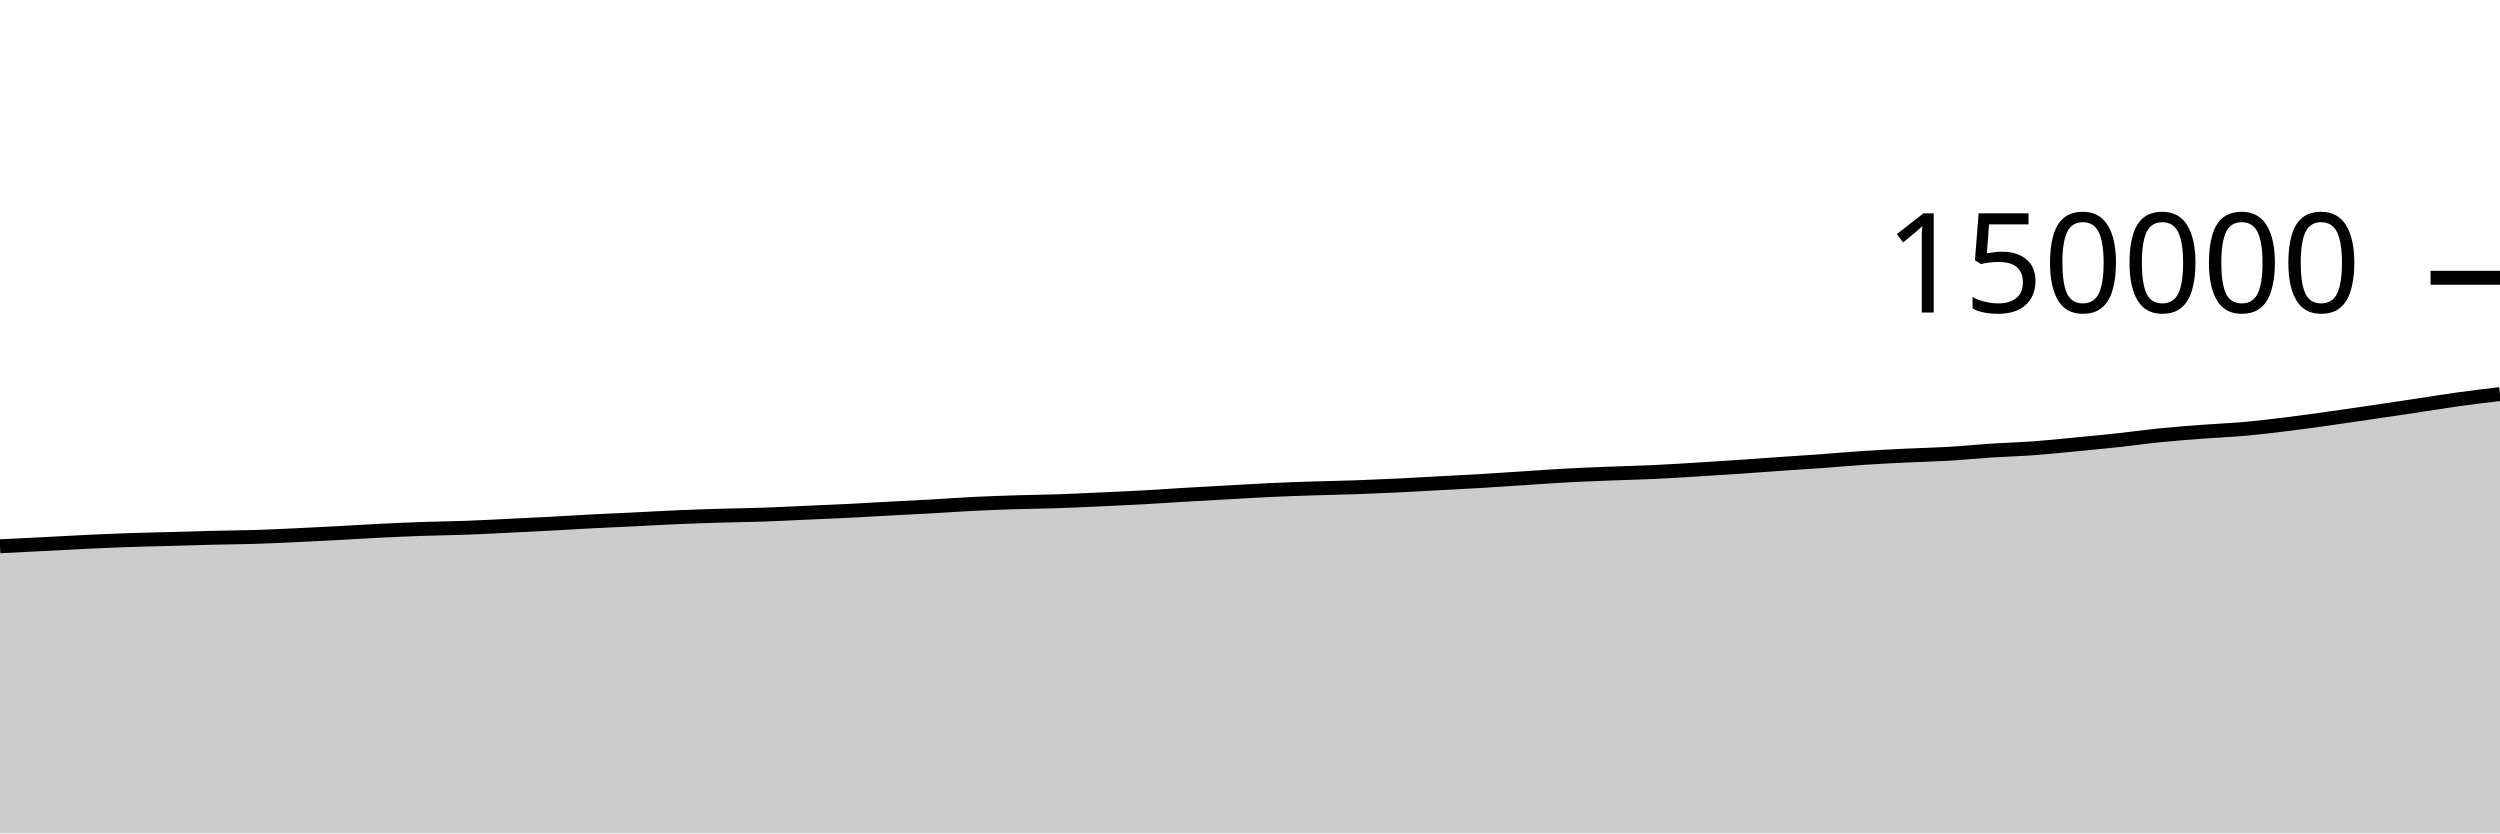
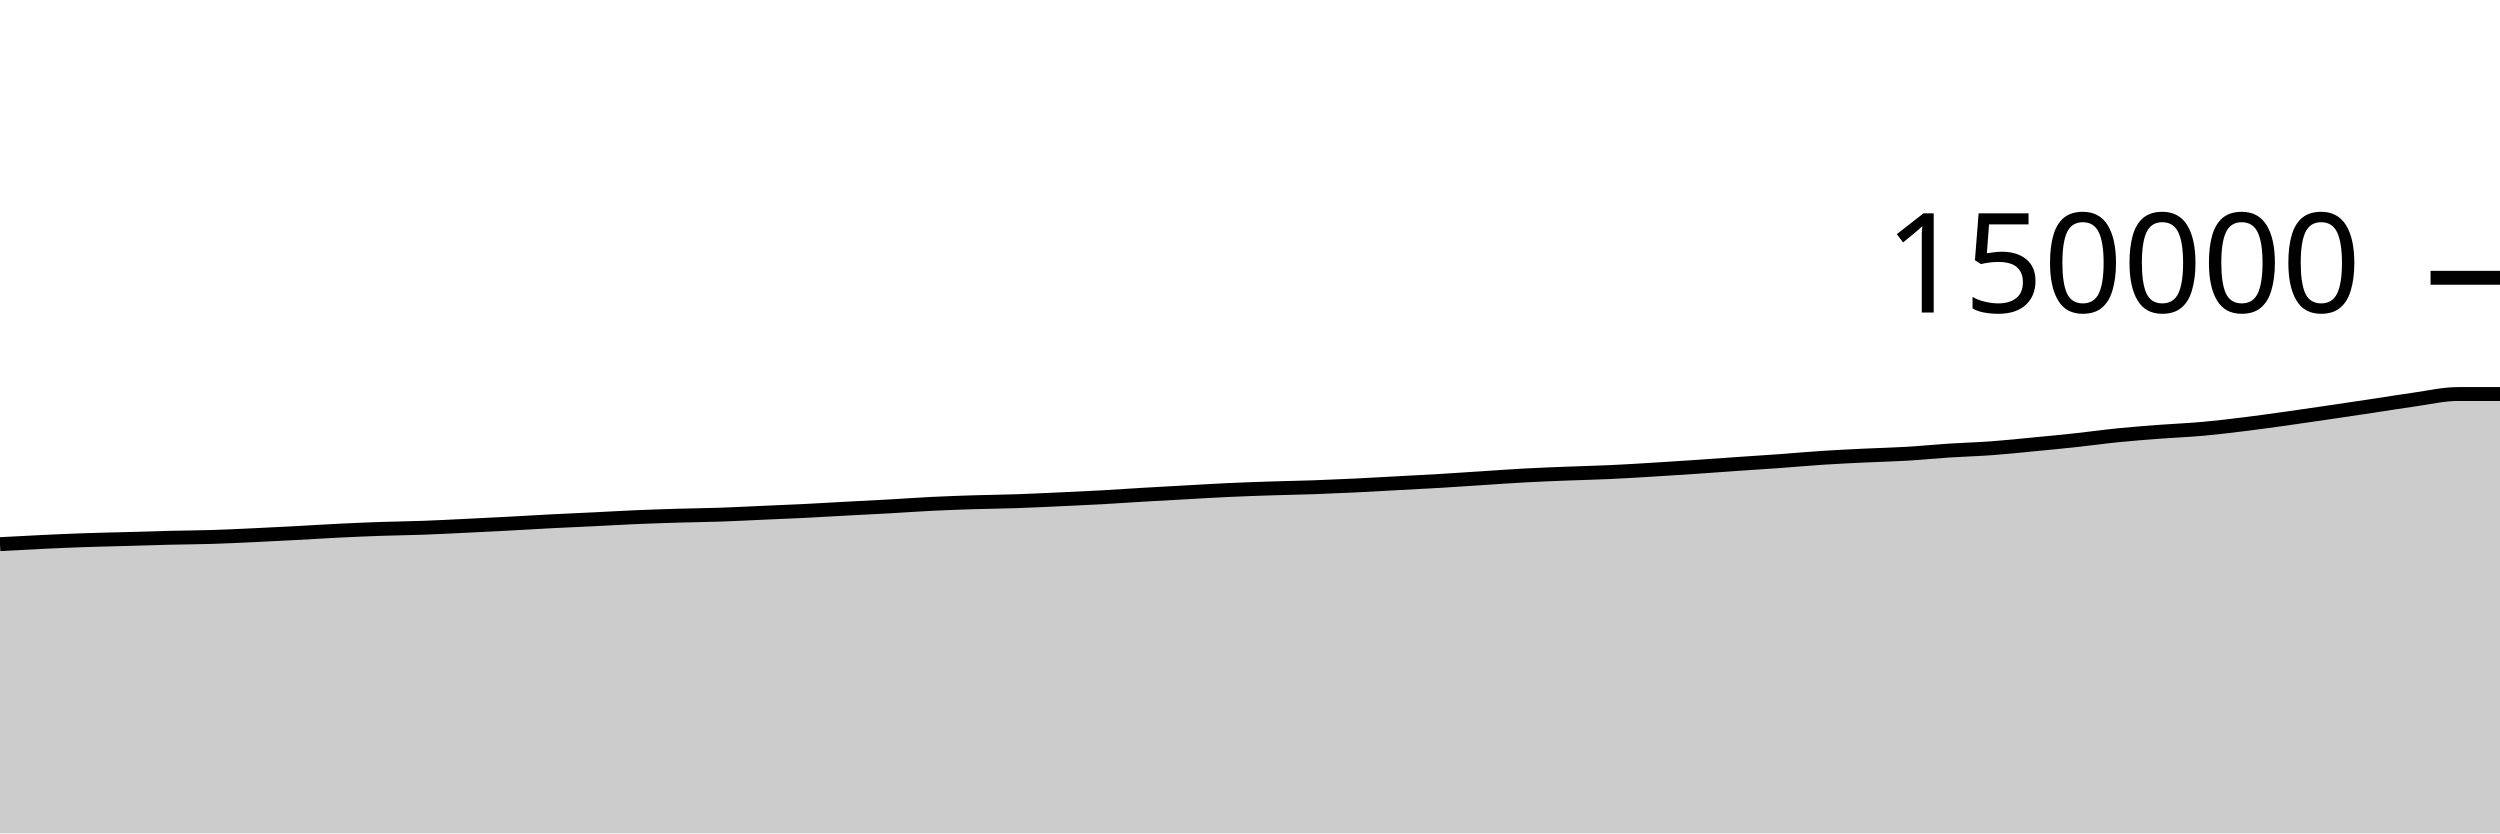
<svg xmlns="http://www.w3.org/2000/svg" viewBox="0 0 180 60">
  <g transform="translate(0,20)">
-     <path class="area" fill="rgba(0, 0, 0, 0.2)" d="M0,19.331C1.017,19.28,2.034,19.23,3.051,19.178C4.068,19.126,5.085,19.067,6.102,19.019C7.119,18.971,8.136,18.926,9.153,18.891C10.169,18.856,11.186,18.836,12.203,18.808C13.22,18.779,14.237,18.744,15.254,18.72C16.271,18.695,17.288,18.693,18.305,18.661C19.322,18.63,20.339,18.579,21.356,18.532C22.373,18.485,23.39,18.433,24.407,18.379C25.424,18.325,26.441,18.258,27.458,18.208C28.475,18.158,29.492,18.114,30.508,18.079C31.525,18.044,32.542,18.035,33.559,17.998C34.576,17.961,35.593,17.906,36.61,17.857C37.627,17.808,38.644,17.758,39.661,17.704C40.678,17.65,41.695,17.587,42.712,17.534C43.729,17.482,44.746,17.44,45.763,17.39C46.78,17.34,47.797,17.28,48.814,17.236C49.831,17.193,50.847,17.16,51.864,17.129C52.881,17.099,53.898,17.089,54.915,17.055C55.932,17.02,56.949,16.966,57.966,16.921C58.983,16.876,60,16.836,61.017,16.786C62.034,16.735,63.051,16.673,64.068,16.618C65.085,16.564,66.102,16.515,67.119,16.458C68.136,16.401,69.153,16.326,70.169,16.276C71.186,16.227,72.203,16.191,73.22,16.159C74.237,16.128,75.254,16.12,76.271,16.085C77.288,16.051,78.305,15.999,79.322,15.953C80.339,15.906,81.356,15.862,82.373,15.806C83.39,15.75,84.407,15.677,85.424,15.617C86.441,15.557,87.458,15.502,88.475,15.446C89.492,15.39,90.508,15.327,91.525,15.28C92.542,15.234,93.559,15.199,94.576,15.166C95.593,15.133,96.61,15.117,97.627,15.082C98.644,15.046,99.661,15.002,100.678,14.953C101.695,14.904,102.712,14.843,103.729,14.788C104.746,14.733,105.763,14.684,106.78,14.623C107.797,14.563,108.814,14.49,109.831,14.425C110.847,14.359,111.864,14.284,112.881,14.23C113.898,14.175,114.915,14.138,115.932,14.098C116.949,14.058,117.966,14.036,118.983,13.989C120,13.942,121.017,13.879,122.034,13.817C123.051,13.756,124.068,13.69,125.085,13.621C126.102,13.553,127.119,13.476,128.136,13.406C129.153,13.335,130.169,13.272,131.186,13.199C132.203,13.125,133.22,13.031,134.237,12.965C135.254,12.899,136.271,12.85,137.288,12.801C138.305,12.752,139.322,12.731,140.339,12.671C141.356,12.611,142.373,12.506,143.39,12.44C144.407,12.374,145.424,12.348,146.441,12.274C147.458,12.199,148.475,12.092,149.492,11.994C150.508,11.897,151.525,11.799,152.542,11.689C153.559,11.579,154.576,11.435,155.593,11.334C156.61,11.232,157.627,11.157,158.644,11.08C159.661,11.003,160.678,10.964,161.695,10.872C162.712,10.78,163.729,10.655,164.746,10.529C165.763,10.403,166.78,10.259,167.797,10.117C168.814,9.974,169.831,9.824,170.847,9.674C171.864,9.525,172.881,9.373,173.898,9.22C174.915,9.067,175.932,8.897,176.949,8.756C177.966,8.615,178.983,8.494,180,8.373L180,40C178.983,40,177.966,40,176.949,40C175.932,40,174.915,40,173.898,40C172.881,40,171.864,40,170.847,40C169.831,40,168.814,40,167.797,40C166.78,40,165.763,40,164.746,40C163.729,40,162.712,40,161.695,40C160.678,40,159.661,40,158.644,40C157.627,40,156.61,40,155.593,40C154.576,40,153.559,40,152.542,40C151.525,40,150.508,40,149.492,40C148.475,40,147.458,40,146.441,40C145.424,40,144.407,40,143.39,40C142.373,40,141.356,40,140.339,40C139.322,40,138.305,40,137.288,40C136.271,40,135.254,40,134.237,40C133.22,40,132.203,40,131.186,40C130.169,40,129.153,40,128.136,40C127.119,40,126.102,40,125.085,40C124.068,40,123.051,40,122.034,40C121.017,40,120,40,118.983,40C117.966,40,116.949,40,115.932,40C114.915,40,113.898,40,112.881,40C111.864,40,110.847,40,109.831,40C108.814,40,107.797,40,106.78,40C105.763,40,104.746,40,103.729,40C102.712,40,101.695,40,100.678,40C99.661,40,98.644,40,97.627,40C96.61,40,95.593,40,94.576,40C93.559,40,92.542,40,91.525,40C90.508,40,89.492,40,88.475,40C87.458,40,86.441,40,85.424,40C84.407,40,83.39,40,82.373,40C81.356,40,80.339,40,79.322,40C78.305,40,77.288,40,76.271,40C75.254,40,74.237,40,73.22,40C72.203,40,71.186,40,70.169,40C69.153,40,68.136,40,67.119,40C66.102,40,65.085,40,64.068,40C63.051,40,62.034,40,61.017,40C60,40,58.983,40,57.966,40C56.949,40,55.932,40,54.915,40C53.898,40,52.881,40,51.864,40C50.847,40,49.831,40,48.814,40C47.797,40,46.78,40,45.763,40C44.746,40,43.729,40,42.712,40C41.695,40,40.678,40,39.661,40C38.644,40,37.627,40,36.61,40C35.593,40,34.576,40,33.559,40C32.542,40,31.525,40,30.508,40C29.492,40,28.475,40,27.458,40C26.441,40,25.424,40,24.407,40C23.39,40,22.373,40,21.356,40C20.339,40,19.322,40,18.305,40C17.288,40,16.271,40,15.254,40C14.237,40,13.22,40,12.203,40C11.186,40,10.169,40,9.153,40C8.136,40,7.119,40,6.102,40C5.085,40,4.068,40,3.051,40C2.034,40,1.017,40,0,40Z" />
-     <path class="line" stroke="black" fill="none" d="M0,19.331C1.017,19.28,2.034,19.23,3.051,19.178C4.068,19.126,5.085,19.067,6.102,19.019C7.119,18.971,8.136,18.926,9.153,18.891C10.169,18.856,11.186,18.836,12.203,18.808C13.22,18.779,14.237,18.744,15.254,18.72C16.271,18.695,17.288,18.693,18.305,18.661C19.322,18.63,20.339,18.579,21.356,18.532C22.373,18.485,23.39,18.433,24.407,18.379C25.424,18.325,26.441,18.258,27.458,18.208C28.475,18.158,29.492,18.114,30.508,18.079C31.525,18.044,32.542,18.035,33.559,17.998C34.576,17.961,35.593,17.906,36.61,17.857C37.627,17.808,38.644,17.758,39.661,17.704C40.678,17.65,41.695,17.587,42.712,17.534C43.729,17.482,44.746,17.44,45.763,17.39C46.78,17.34,47.797,17.28,48.814,17.236C49.831,17.193,50.847,17.16,51.864,17.129C52.881,17.099,53.898,17.089,54.915,17.055C55.932,17.02,56.949,16.966,57.966,16.921C58.983,16.876,60,16.836,61.017,16.786C62.034,16.735,63.051,16.673,64.068,16.618C65.085,16.564,66.102,16.515,67.119,16.458C68.136,16.401,69.153,16.326,70.169,16.276C71.186,16.227,72.203,16.191,73.22,16.159C74.237,16.128,75.254,16.12,76.271,16.085C77.288,16.051,78.305,15.999,79.322,15.953C80.339,15.906,81.356,15.862,82.373,15.806C83.39,15.75,84.407,15.677,85.424,15.617C86.441,15.557,87.458,15.502,88.475,15.446C89.492,15.39,90.508,15.327,91.525,15.28C92.542,15.234,93.559,15.199,94.576,15.166C95.593,15.133,96.61,15.117,97.627,15.082C98.644,15.046,99.661,15.002,100.678,14.953C101.695,14.904,102.712,14.843,103.729,14.788C104.746,14.733,105.763,14.684,106.78,14.623C107.797,14.563,108.814,14.49,109.831,14.425C110.847,14.359,111.864,14.284,112.881,14.23C113.898,14.175,114.915,14.138,115.932,14.098C116.949,14.058,117.966,14.036,118.983,13.989C120,13.942,121.017,13.879,122.034,13.817C123.051,13.756,124.068,13.69,125.085,13.621C126.102,13.553,127.119,13.476,128.136,13.406C129.153,13.335,130.169,13.272,131.186,13.199C132.203,13.125,133.22,13.031,134.237,12.965C135.254,12.899,136.271,12.85,137.288,12.801C138.305,12.752,139.322,12.731,140.339,12.671C141.356,12.611,142.373,12.506,143.39,12.44C144.407,12.374,145.424,12.348,146.441,12.274C147.458,12.199,148.475,12.092,149.492,11.994C150.508,11.897,151.525,11.799,152.542,11.689C153.559,11.579,154.576,11.435,155.593,11.334C156.61,11.232,157.627,11.157,158.644,11.08C159.661,11.003,160.678,10.964,161.695,10.872C162.712,10.78,163.729,10.655,164.746,10.529C165.763,10.403,166.78,10.259,167.797,10.117C168.814,9.974,169.831,9.824,170.847,9.674C171.864,9.525,172.881,9.373,173.898,9.22C174.915,9.067,175.932,8.897,176.949,8.756C177.966,8.615,178.983,8.494,180,8.373" />
+     <path class="area" fill="rgba(0, 0, 0, 0.2)" d="M0,19.178C1.017,19.122,2.034,19.067,3.051,19.019C4.068,18.971,5.085,18.926,6.102,18.891C7.119,18.856,8.136,18.836,9.153,18.808C10.169,18.779,11.186,18.744,12.203,18.72C13.22,18.695,14.237,18.693,15.254,18.661C16.271,18.63,17.288,18.579,18.305,18.532C19.322,18.485,20.339,18.433,21.356,18.379C22.373,18.325,23.39,18.258,24.407,18.208C25.424,18.158,26.441,18.114,27.458,18.079C28.475,18.044,29.492,18.035,30.508,17.998C31.525,17.961,32.542,17.906,33.559,17.857C34.576,17.808,35.593,17.758,36.61,17.704C37.627,17.65,38.644,17.587,39.661,17.534C40.678,17.482,41.695,17.44,42.712,17.39C43.729,17.34,44.746,17.28,45.763,17.236C46.78,17.193,47.797,17.16,48.814,17.129C49.831,17.099,50.847,17.089,51.864,17.055C52.881,17.02,53.898,16.966,54.915,16.921C55.932,16.876,56.949,16.836,57.966,16.786C58.983,16.735,60,16.673,61.017,16.618C62.034,16.564,63.051,16.515,64.068,16.458C65.085,16.401,66.102,16.326,67.119,16.276C68.136,16.227,69.153,16.191,70.169,16.159C71.186,16.128,72.203,16.12,73.22,16.085C74.237,16.051,75.254,15.999,76.271,15.953C77.288,15.906,78.305,15.862,79.322,15.806C80.339,15.75,81.356,15.677,82.373,15.617C83.39,15.557,84.407,15.502,85.424,15.446C86.441,15.39,87.458,15.327,88.475,15.28C89.492,15.234,90.508,15.199,91.525,15.166C92.542,15.133,93.559,15.117,94.576,15.082C95.593,15.046,96.61,15.002,97.627,14.953C98.644,14.904,99.661,14.843,100.678,14.788C101.695,14.733,102.712,14.684,103.729,14.623C104.746,14.563,105.763,14.49,106.78,14.425C107.797,14.359,108.814,14.284,109.831,14.23C110.847,14.175,111.864,14.138,112.881,14.098C113.898,14.058,114.915,14.036,115.932,13.989C116.949,13.942,117.966,13.879,118.983,13.817C120,13.756,121.017,13.69,122.034,13.621C123.051,13.553,124.068,13.476,125.085,13.406C126.102,13.335,127.119,13.272,128.136,13.199C129.153,13.125,130.169,13.031,131.186,12.965C132.203,12.899,133.22,12.85,134.237,12.801C135.254,12.752,136.271,12.731,137.288,12.671C138.305,12.611,139.322,12.506,140.339,12.44C141.356,12.374,142.373,12.348,143.39,12.274C144.407,12.199,145.424,12.092,146.441,11.994C147.458,11.897,148.475,11.799,149.492,11.689C150.508,11.579,151.525,11.435,152.542,11.334C153.559,11.232,154.576,11.157,155.593,11.08C156.61,11.003,157.627,10.964,158.644,10.872C159.661,10.78,160.678,10.655,161.695,10.529C162.712,10.403,163.729,10.259,164.746,10.117C165.763,9.974,166.78,9.824,167.797,9.674C168.814,9.525,169.831,9.373,170.847,9.22C171.864,9.067,172.881,8.897,173.898,8.756C174.915,8.614,175.932,8.371,176.949,8.371C177.966,8.371,178.983,8.371,180,8.371L180,40C178.983,40,177.966,40,176.949,40C175.932,40,174.915,40,173.898,40C172.881,40,171.864,40,170.847,40C169.831,40,168.814,40,167.797,40C166.78,40,165.763,40,164.746,40C163.729,40,162.712,40,161.695,40C160.678,40,159.661,40,158.644,40C157.627,40,156.61,40,155.593,40C154.576,40,153.559,40,152.542,40C151.525,40,150.508,40,149.492,40C148.475,40,147.458,40,146.441,40C145.424,40,144.407,40,143.39,40C142.373,40,141.356,40,140.339,40C139.322,40,138.305,40,137.288,40C136.271,40,135.254,40,134.237,40C133.22,40,132.203,40,131.186,40C130.169,40,129.153,40,128.136,40C127.119,40,126.102,40,125.085,40C124.068,40,123.051,40,122.034,40C121.017,40,120,40,118.983,40C117.966,40,116.949,40,115.932,40C114.915,40,113.898,40,112.881,40C111.864,40,110.847,40,109.831,40C108.814,40,107.797,40,106.78,40C105.763,40,104.746,40,103.729,40C102.712,40,101.695,40,100.678,40C99.661,40,98.644,40,97.627,40C96.61,40,95.593,40,94.576,40C93.559,40,92.542,40,91.525,40C90.508,40,89.492,40,88.475,40C87.458,40,86.441,40,85.424,40C84.407,40,83.39,40,82.373,40C81.356,40,80.339,40,79.322,40C78.305,40,77.288,40,76.271,40C75.254,40,74.237,40,73.22,40C72.203,40,71.186,40,70.169,40C69.153,40,68.136,40,67.119,40C66.102,40,65.085,40,64.068,40C63.051,40,62.034,40,61.017,40C60,40,58.983,40,57.966,40C56.949,40,55.932,40,54.915,40C53.898,40,52.881,40,51.864,40C50.847,40,49.831,40,48.814,40C47.797,40,46.78,40,45.763,40C44.746,40,43.729,40,42.712,40C41.695,40,40.678,40,39.661,40C38.644,40,37.627,40,36.61,40C35.593,40,34.576,40,33.559,40C32.542,40,31.525,40,30.508,40C29.492,40,28.475,40,27.458,40C26.441,40,25.424,40,24.407,40C23.39,40,22.373,40,21.356,40C20.339,40,19.322,40,18.305,40C17.288,40,16.271,40,15.254,40C14.237,40,13.22,40,12.203,40C11.186,40,10.169,40,9.153,40C8.136,40,7.119,40,6.102,40C5.085,40,4.068,40,3.051,40C2.034,40,1.017,40,0,40Z" />
+     <path class="line" stroke="black" fill="none" d="M0,19.178C1.017,19.122,2.034,19.067,3.051,19.019C4.068,18.971,5.085,18.926,6.102,18.891C7.119,18.856,8.136,18.836,9.153,18.808C10.169,18.779,11.186,18.744,12.203,18.72C13.22,18.695,14.237,18.693,15.254,18.661C16.271,18.63,17.288,18.579,18.305,18.532C19.322,18.485,20.339,18.433,21.356,18.379C22.373,18.325,23.39,18.258,24.407,18.208C25.424,18.158,26.441,18.114,27.458,18.079C28.475,18.044,29.492,18.035,30.508,17.998C31.525,17.961,32.542,17.906,33.559,17.857C34.576,17.808,35.593,17.758,36.61,17.704C37.627,17.65,38.644,17.587,39.661,17.534C40.678,17.482,41.695,17.44,42.712,17.39C43.729,17.34,44.746,17.28,45.763,17.236C46.78,17.193,47.797,17.16,48.814,17.129C49.831,17.099,50.847,17.089,51.864,17.055C52.881,17.02,53.898,16.966,54.915,16.921C55.932,16.876,56.949,16.836,57.966,16.786C58.983,16.735,60,16.673,61.017,16.618C62.034,16.564,63.051,16.515,64.068,16.458C65.085,16.401,66.102,16.326,67.119,16.276C68.136,16.227,69.153,16.191,70.169,16.159C71.186,16.128,72.203,16.12,73.22,16.085C74.237,16.051,75.254,15.999,76.271,15.953C77.288,15.906,78.305,15.862,79.322,15.806C80.339,15.75,81.356,15.677,82.373,15.617C83.39,15.557,84.407,15.502,85.424,15.446C86.441,15.39,87.458,15.327,88.475,15.28C89.492,15.234,90.508,15.199,91.525,15.166C92.542,15.133,93.559,15.117,94.576,15.082C95.593,15.046,96.61,15.002,97.627,14.953C98.644,14.904,99.661,14.843,100.678,14.788C101.695,14.733,102.712,14.684,103.729,14.623C104.746,14.563,105.763,14.49,106.78,14.425C107.797,14.359,108.814,14.284,109.831,14.23C110.847,14.175,111.864,14.138,112.881,14.098C113.898,14.058,114.915,14.036,115.932,13.989C116.949,13.942,117.966,13.879,118.983,13.817C120,13.756,121.017,13.69,122.034,13.621C123.051,13.553,124.068,13.476,125.085,13.406C126.102,13.335,127.119,13.272,128.136,13.199C129.153,13.125,130.169,13.031,131.186,12.965C132.203,12.899,133.22,12.85,134.237,12.801C135.254,12.752,136.271,12.731,137.288,12.671C138.305,12.611,139.322,12.506,140.339,12.44C141.356,12.374,142.373,12.348,143.39,12.274C144.407,12.199,145.424,12.092,146.441,11.994C147.458,11.897,148.475,11.799,149.492,11.689C150.508,11.579,151.525,11.435,152.542,11.334C153.559,11.232,154.576,11.157,155.593,11.08C156.61,11.003,157.627,10.964,158.644,10.872C159.661,10.78,160.678,10.655,161.695,10.529C162.712,10.403,163.729,10.259,164.746,10.117C165.763,9.974,166.78,9.824,167.797,9.674C168.814,9.525,169.831,9.373,170.847,9.22C171.864,9.067,172.881,8.897,173.898,8.756C174.915,8.614,175.932,8.371,176.949,8.371C177.966,8.371,178.983,8.371,180,8.371" />
    <path class="axis-ceiling" stroke-width="1" stroke="black" fill="none" d="M175,0L180,0" />
    <text class="axis-ceiling-label" font-family="sans-serif" text-anchor="end" font-size="10px" x="170" y="2.5">150000</text>
  </g>
</svg>
